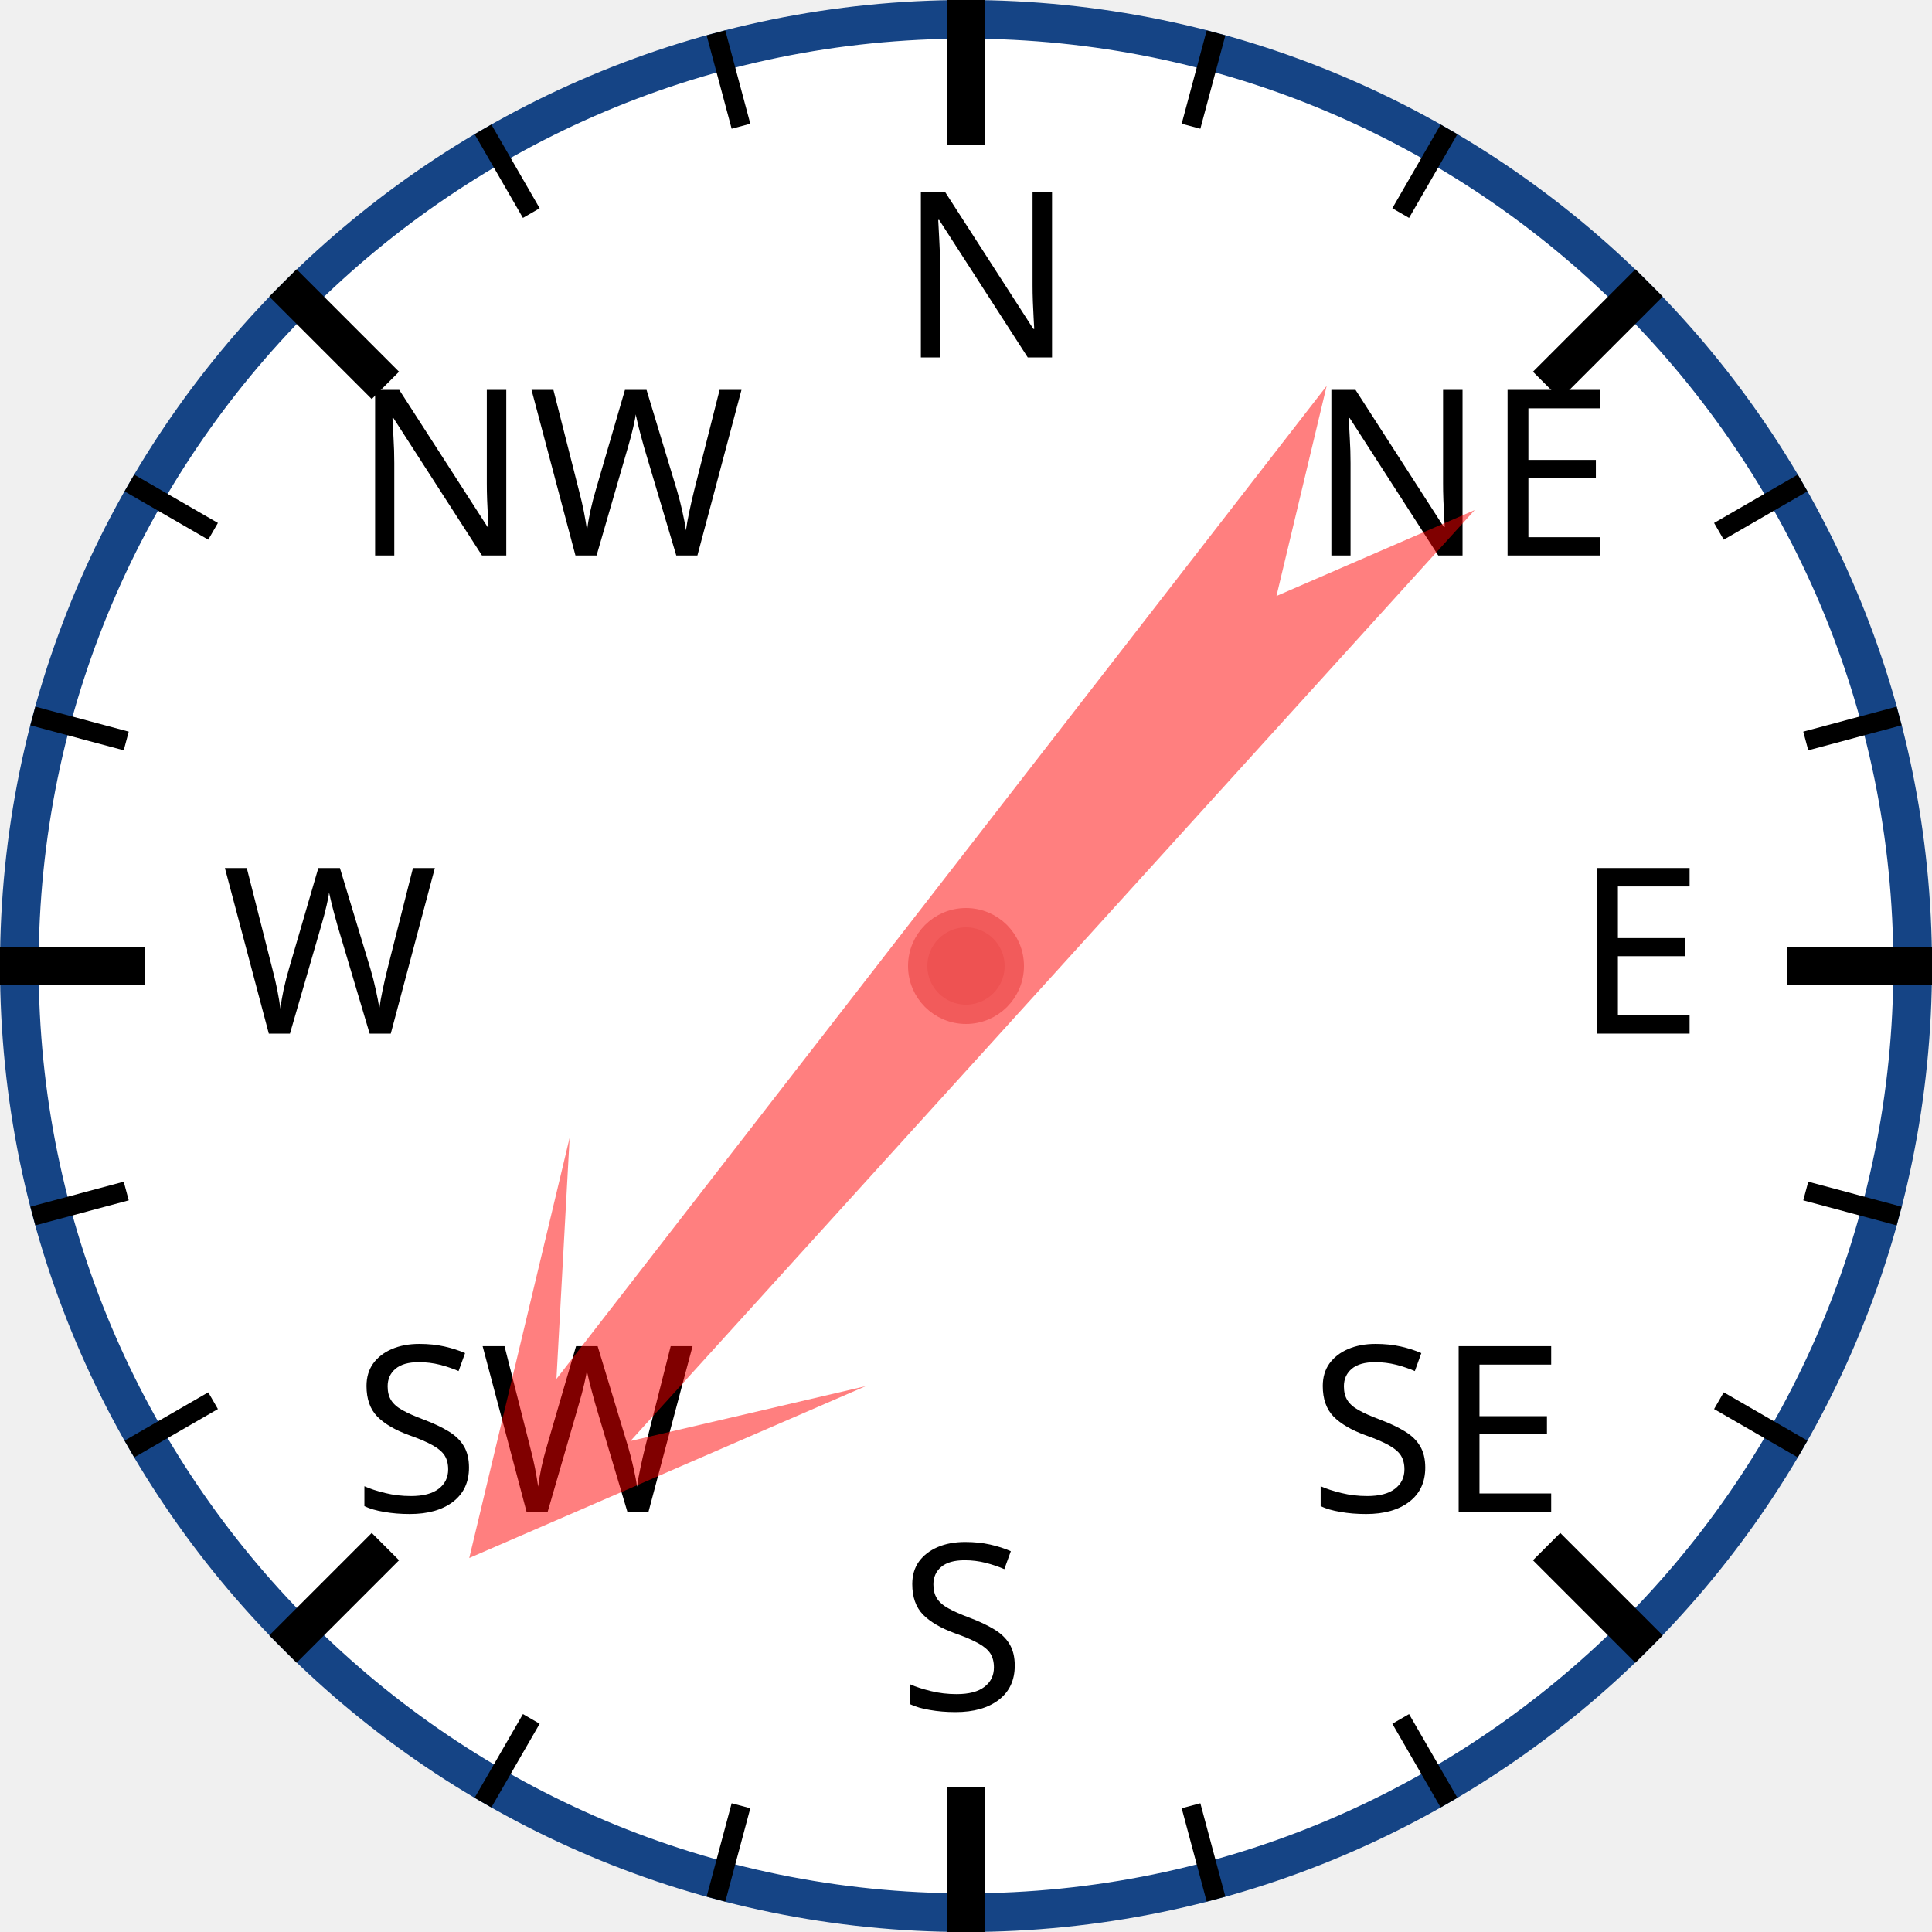
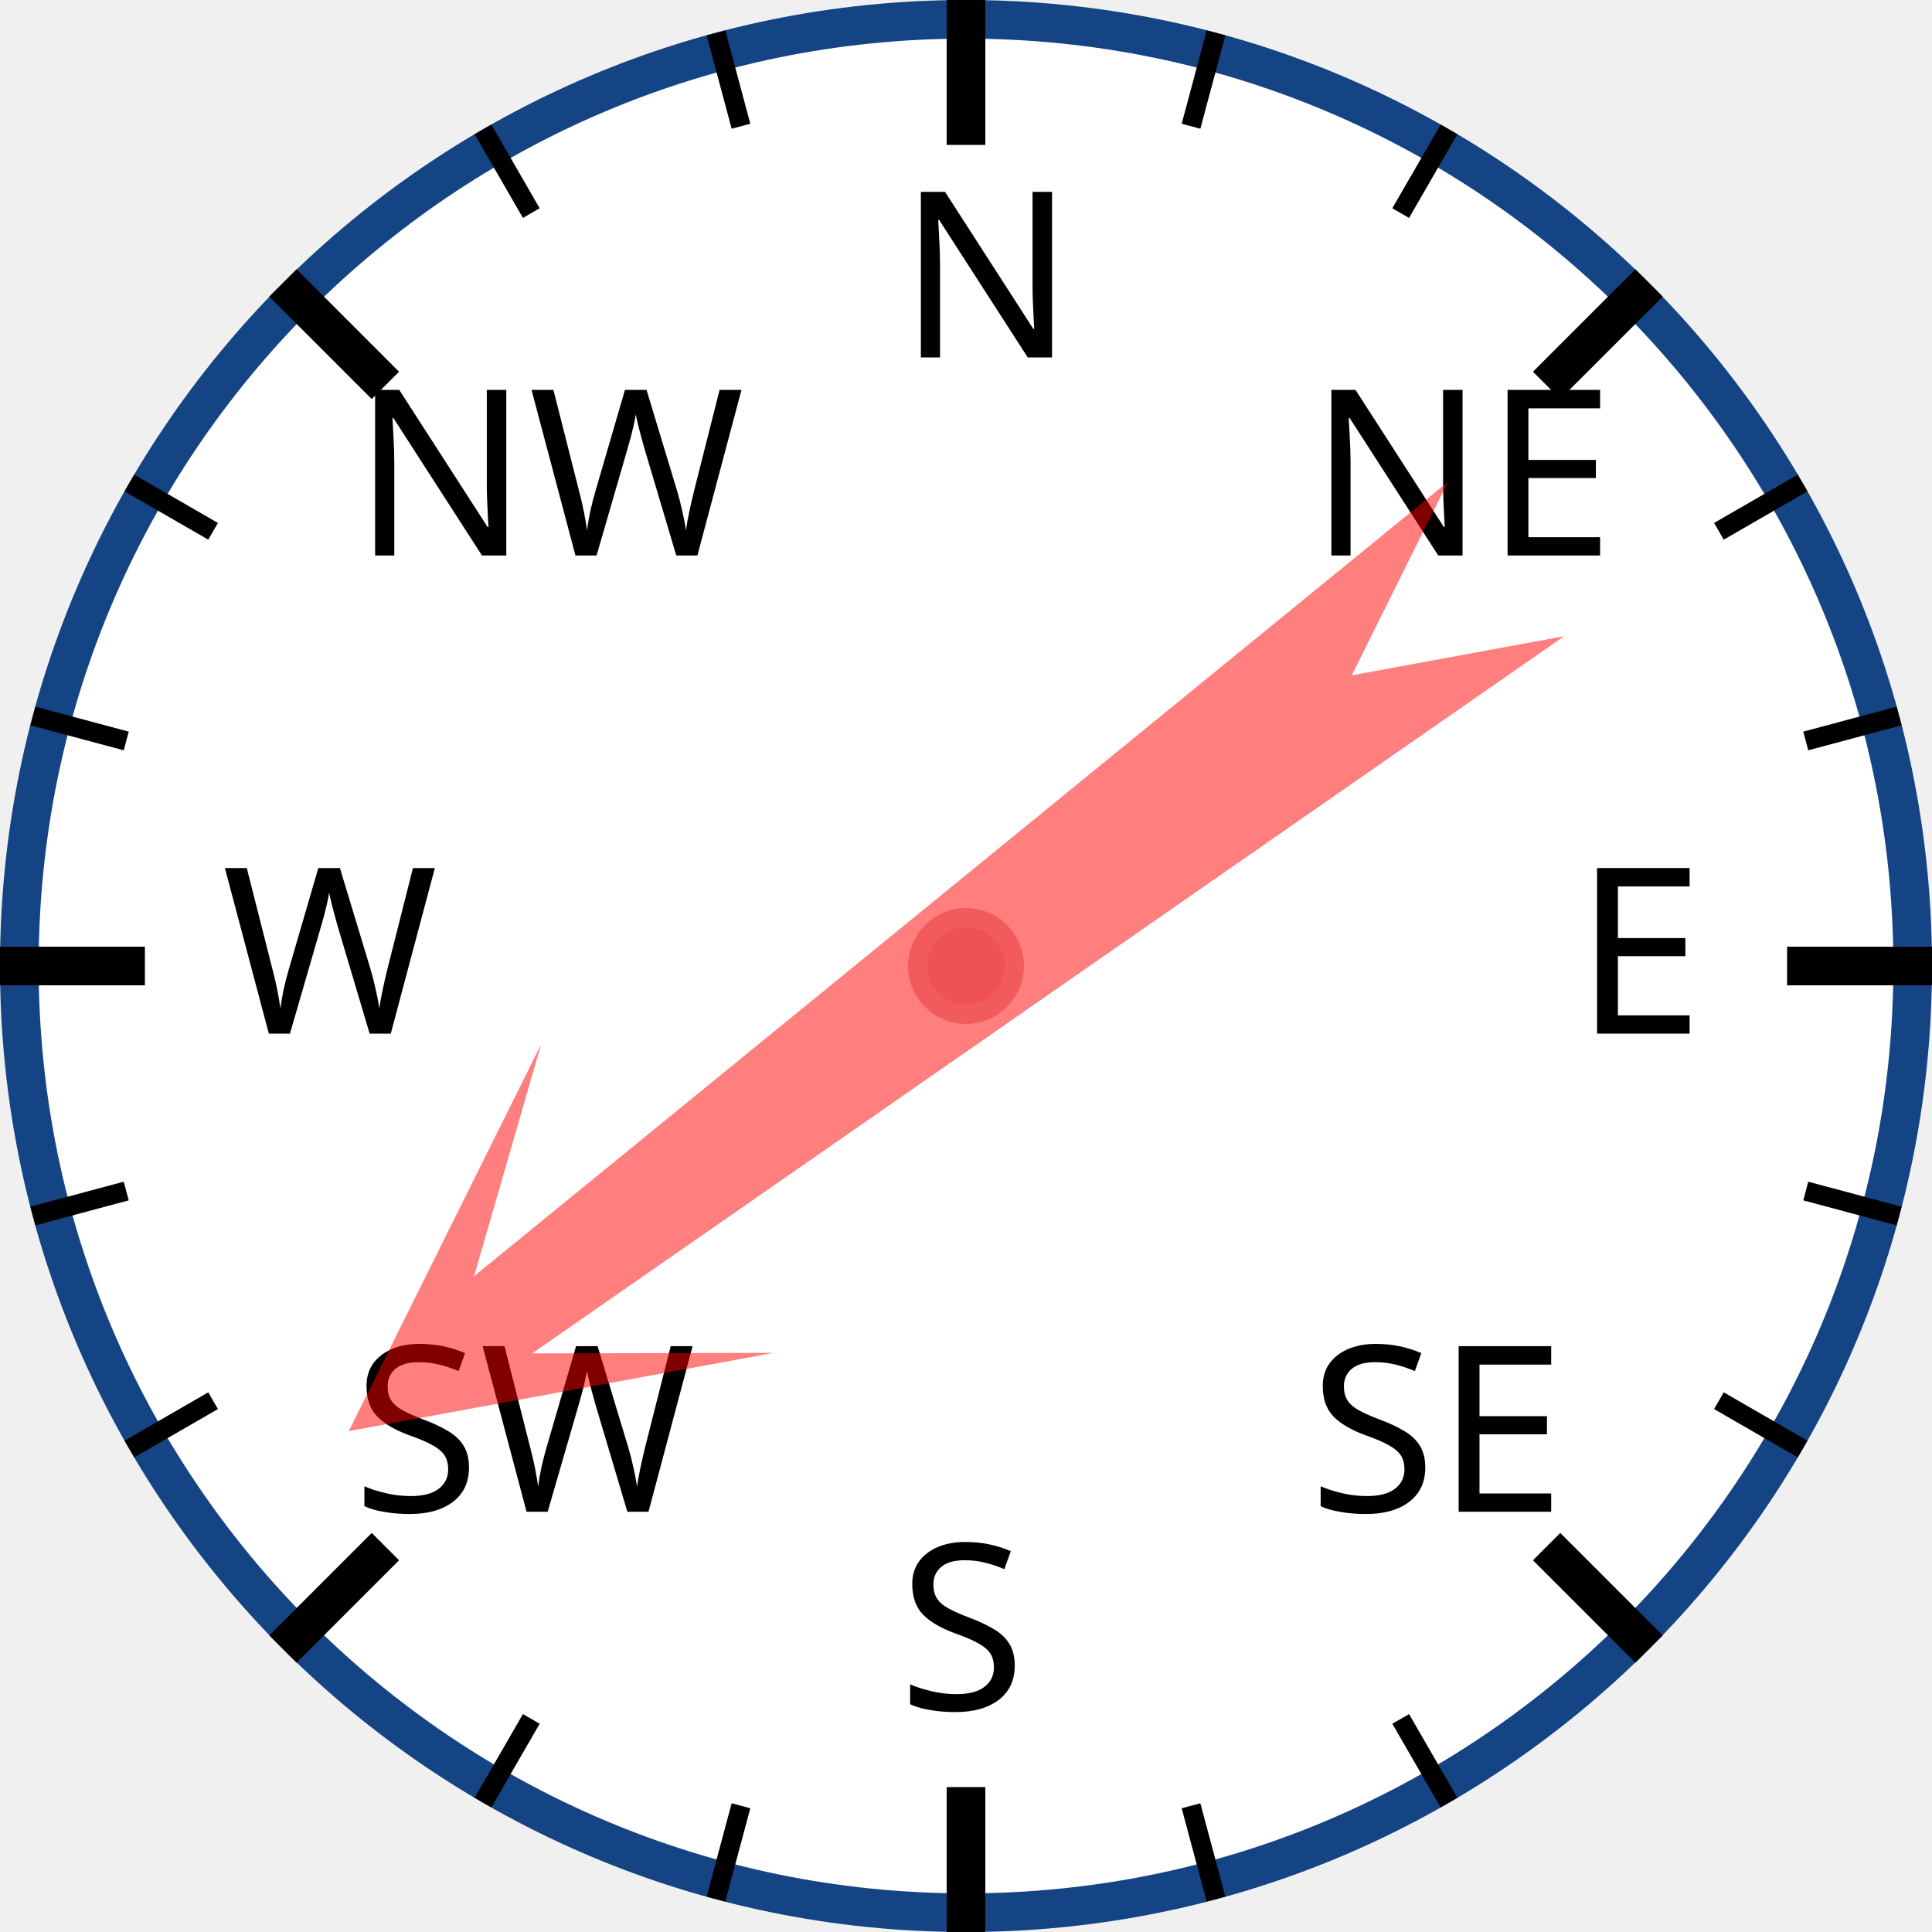
<svg xmlns="http://www.w3.org/2000/svg" width="120px" height="120px" viewBox="0 0 200 200">
  <circle cx="100" cy="100" r="98" style="fill: white; stroke: #154485; stroke-width: 4;" />
  <text x="93.0" y="37.0" style="font-family: sans-serif; font-size: 18pt;">N</text>
  <line x1="100.0" y1="0.0" x2="100.0" y2="15.0" style="stroke: black; stroke-width: 4;" />
  <line x1="74.118" y1="3.407" x2="76.706" y2="13.067" style="stroke: black; stroke-width: 2;" />
  <line x1="50" y1="13.397" x2="55" y2="22.058" style="stroke: black; stroke-width: 2;" />
  <text x="36.503" y="57.503" style="font-family: sans-serif; font-size: 18pt;">NW</text>
  <line x1="29.289" y1="29.289" x2="39.896" y2="39.896" style="stroke: black; stroke-width: 4;" />
  <line x1="13.397" y1="50" x2="22.058" y2="55" style="stroke: black; stroke-width: 2;" />
  <line x1="3.407" y1="74.118" x2="13.067" y2="76.706" style="stroke: black; stroke-width: 2;" />
  <text x="23.0" y="107.0" style="font-family: sans-serif; font-size: 18pt;">W</text>
  <line x1="0.0" y1="100.0" x2="15.0" y2="100.0" style="stroke: black; stroke-width: 4;" />
  <line x1="3.407" y1="125.882" x2="13.067" y2="123.294" style="stroke: black; stroke-width: 2;" />
  <line x1="13.397" y1="150" x2="22.058" y2="145" style="stroke: black; stroke-width: 2;" />
  <text x="36.503" y="156.497" style="font-family: sans-serif; font-size: 18pt;">SW</text>
  <line x1="29.289" y1="170.711" x2="39.896" y2="160.104" style="stroke: black; stroke-width: 4;" />
  <line x1="50" y1="186.603" x2="55" y2="177.942" style="stroke: black; stroke-width: 2;" />
  <line x1="74.118" y1="196.593" x2="76.706" y2="186.933" style="stroke: black; stroke-width: 2;" />
  <text x="93" y="177.0" style="font-family: sans-serif; font-size: 18pt;">S</text>
  <line x1="100" y1="200.0" x2="100" y2="185.0" style="stroke: black; stroke-width: 4;" />
  <line x1="125.882" y1="196.593" x2="123.294" y2="186.933" style="stroke: black; stroke-width: 2;" />
  <line x1="150.0" y1="186.603" x2="145.0" y2="177.942" style="stroke: black; stroke-width: 2;" />
  <text x="135.497" y="156.497" style="font-family: sans-serif; font-size: 18pt;">SE</text>
  <line x1="170.711" y1="170.711" x2="160.104" y2="160.104" style="stroke: black; stroke-width: 4;" />
  <line x1="186.603" y1="150" x2="177.942" y2="145" style="stroke: black; stroke-width: 2;" />
  <line x1="196.593" y1="125.882" x2="186.933" y2="123.294" style="stroke: black; stroke-width: 2;" />
  <text x="163.0" y="107" style="font-family: sans-serif; font-size: 18pt;">E</text>
  <line x1="200.0" y1="100" x2="185.0" y2="100" style="stroke: black; stroke-width: 4;" />
  <line x1="196.593" y1="74.118" x2="186.933" y2="76.706" style="stroke: black; stroke-width: 2;" />
  <line x1="186.603" y1="50" x2="177.942" y2="55" style="stroke: black; stroke-width: 2;" />
  <text x="135.497" y="57.503" style="font-family: sans-serif; font-size: 18pt;">NE</text>
  <line x1="170.711" y1="29.289" x2="160.104" y2="39.896" style="stroke: black; stroke-width: 4;" />
  <line x1="150" y1="13.397" x2="145" y2="22.058" style="stroke: black; stroke-width: 2;" />
  <line x1="125.882" y1="3.407" x2="123.294" y2="13.067" style="stroke: black; stroke-width: 2;" />
-   <polygon points="100 20 120 60 105 40 110 170 100 150 90 170 95 40 80 60" style="fill: red; fill-opacity: 0.5;" transform="rotate(220,100,100)" />
+   <polygon points="100 20 120 60 105 40 110 170 100 150 90 170 95 40 80 60" style="fill: red; fill-opacity: 0.5;" transform="rotate(233,100,100)" />
  <circle cx="100" cy="100" r="5" style="fill: #EE5252; stroke: #F25B5B; stroke-width: 2;" />
</svg>
